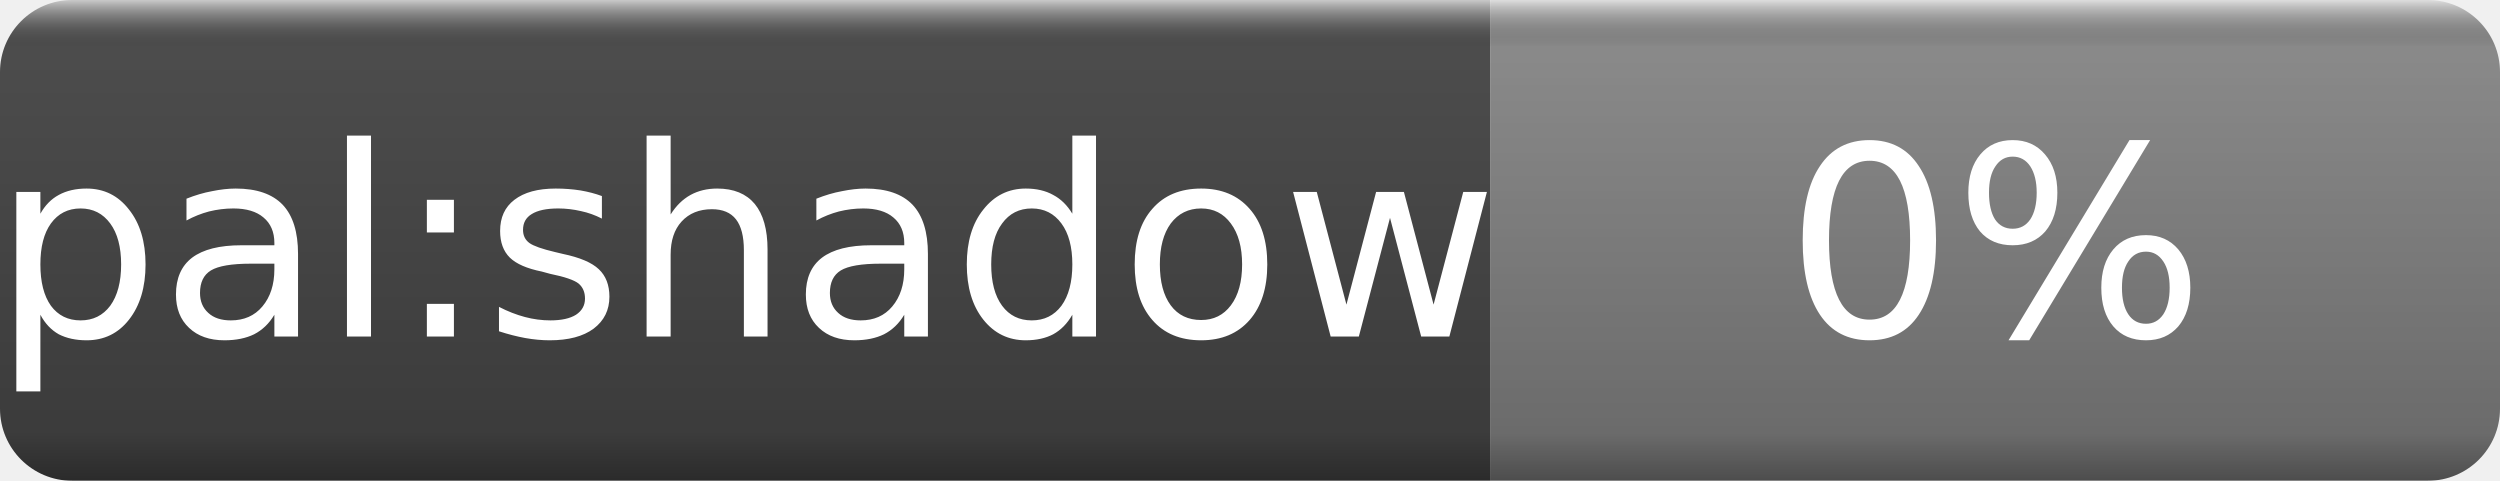
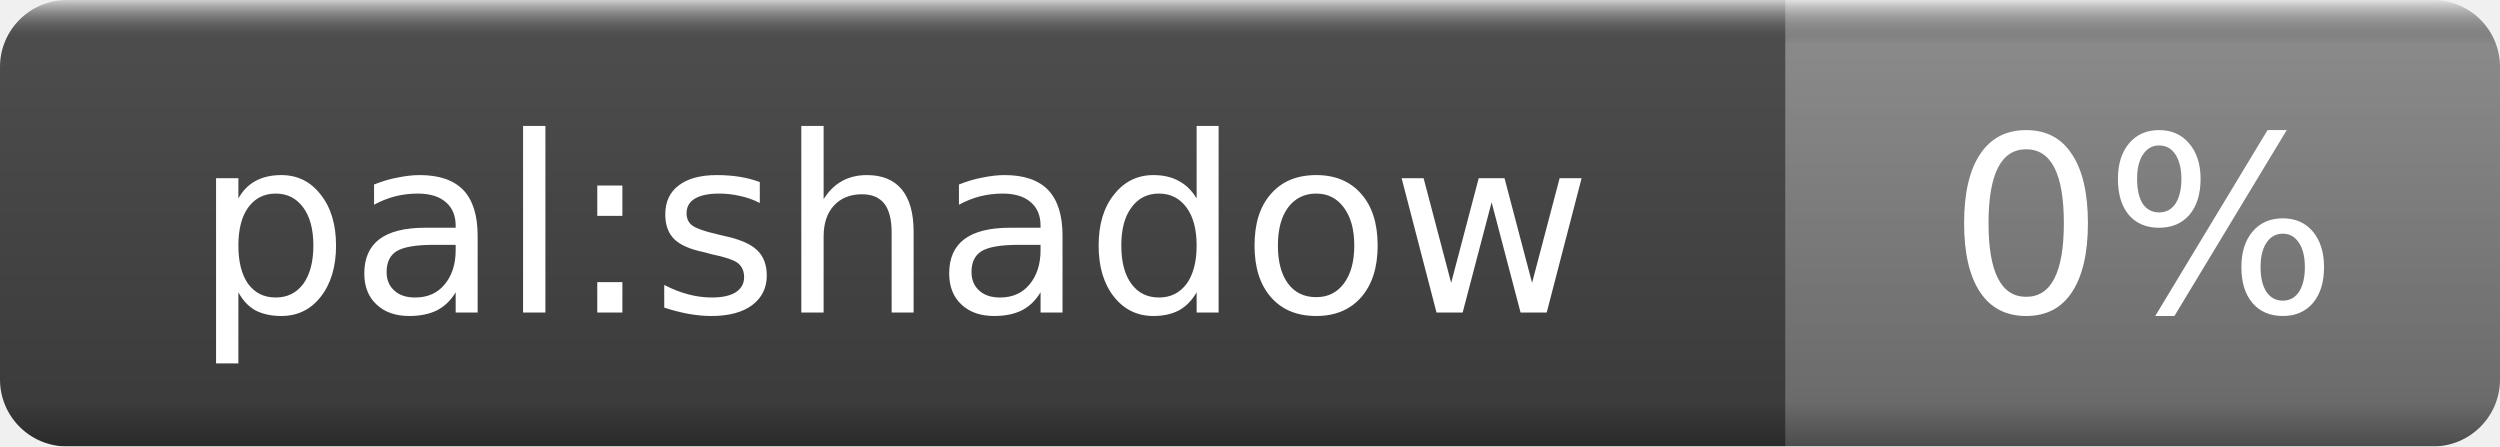
- <svg xmlns="http://www.w3.org/2000/svg" width="104" height="20" role="img" aria-label="pal:shadow: 0%">
+ <svg xmlns="http://www.w3.org/2000/svg" width="112" height="20" role="img" aria-label="pal:shadow: 0%">
  <linearGradient id="s" x2="0" y2="100%">
    <stop offset="0" stop-color="#fff" stop-opacity=".7" />
    <stop offset=".1" stop-opacity=".1" />
    <stop offset=".9" stop-opacity=".3" />
    <stop offset="1" stop-opacity=".5" />
  </linearGradient>
  <mask id="m">
-     <rect width="104" height="20" rx="3" fill="#fff" />
+     <rect width="112" height="20" rx="3" fill="#fff" />
  </mask>
  <g mask="url(#m)">
-     <rect width="62" height="20" fill="#555" />
-     <rect x="62" width="42" height="20" fill="#999999" />
-     <rect width="104" height="20" fill="url(#s)" />
+     <rect width="80" height="20" fill="#555" />
+     <rect x="80" width="32" height="20" fill="#999999" />
+     <rect width="112" height="20" fill="url(#s)" />
  </g>
  <g fill="#fff" text-anchor="middle" font-family="DejaVu Sans,Verdana" font-size="11">
-     <text x="31.0" y="14">pal:shadow</text>
-     <text x="83.0" y="14">0%</text>
+     <text x="40.0" y="14">pal:shadow</text>
+     <text x="96.0" y="14">0%</text>
  </g>
</svg>
